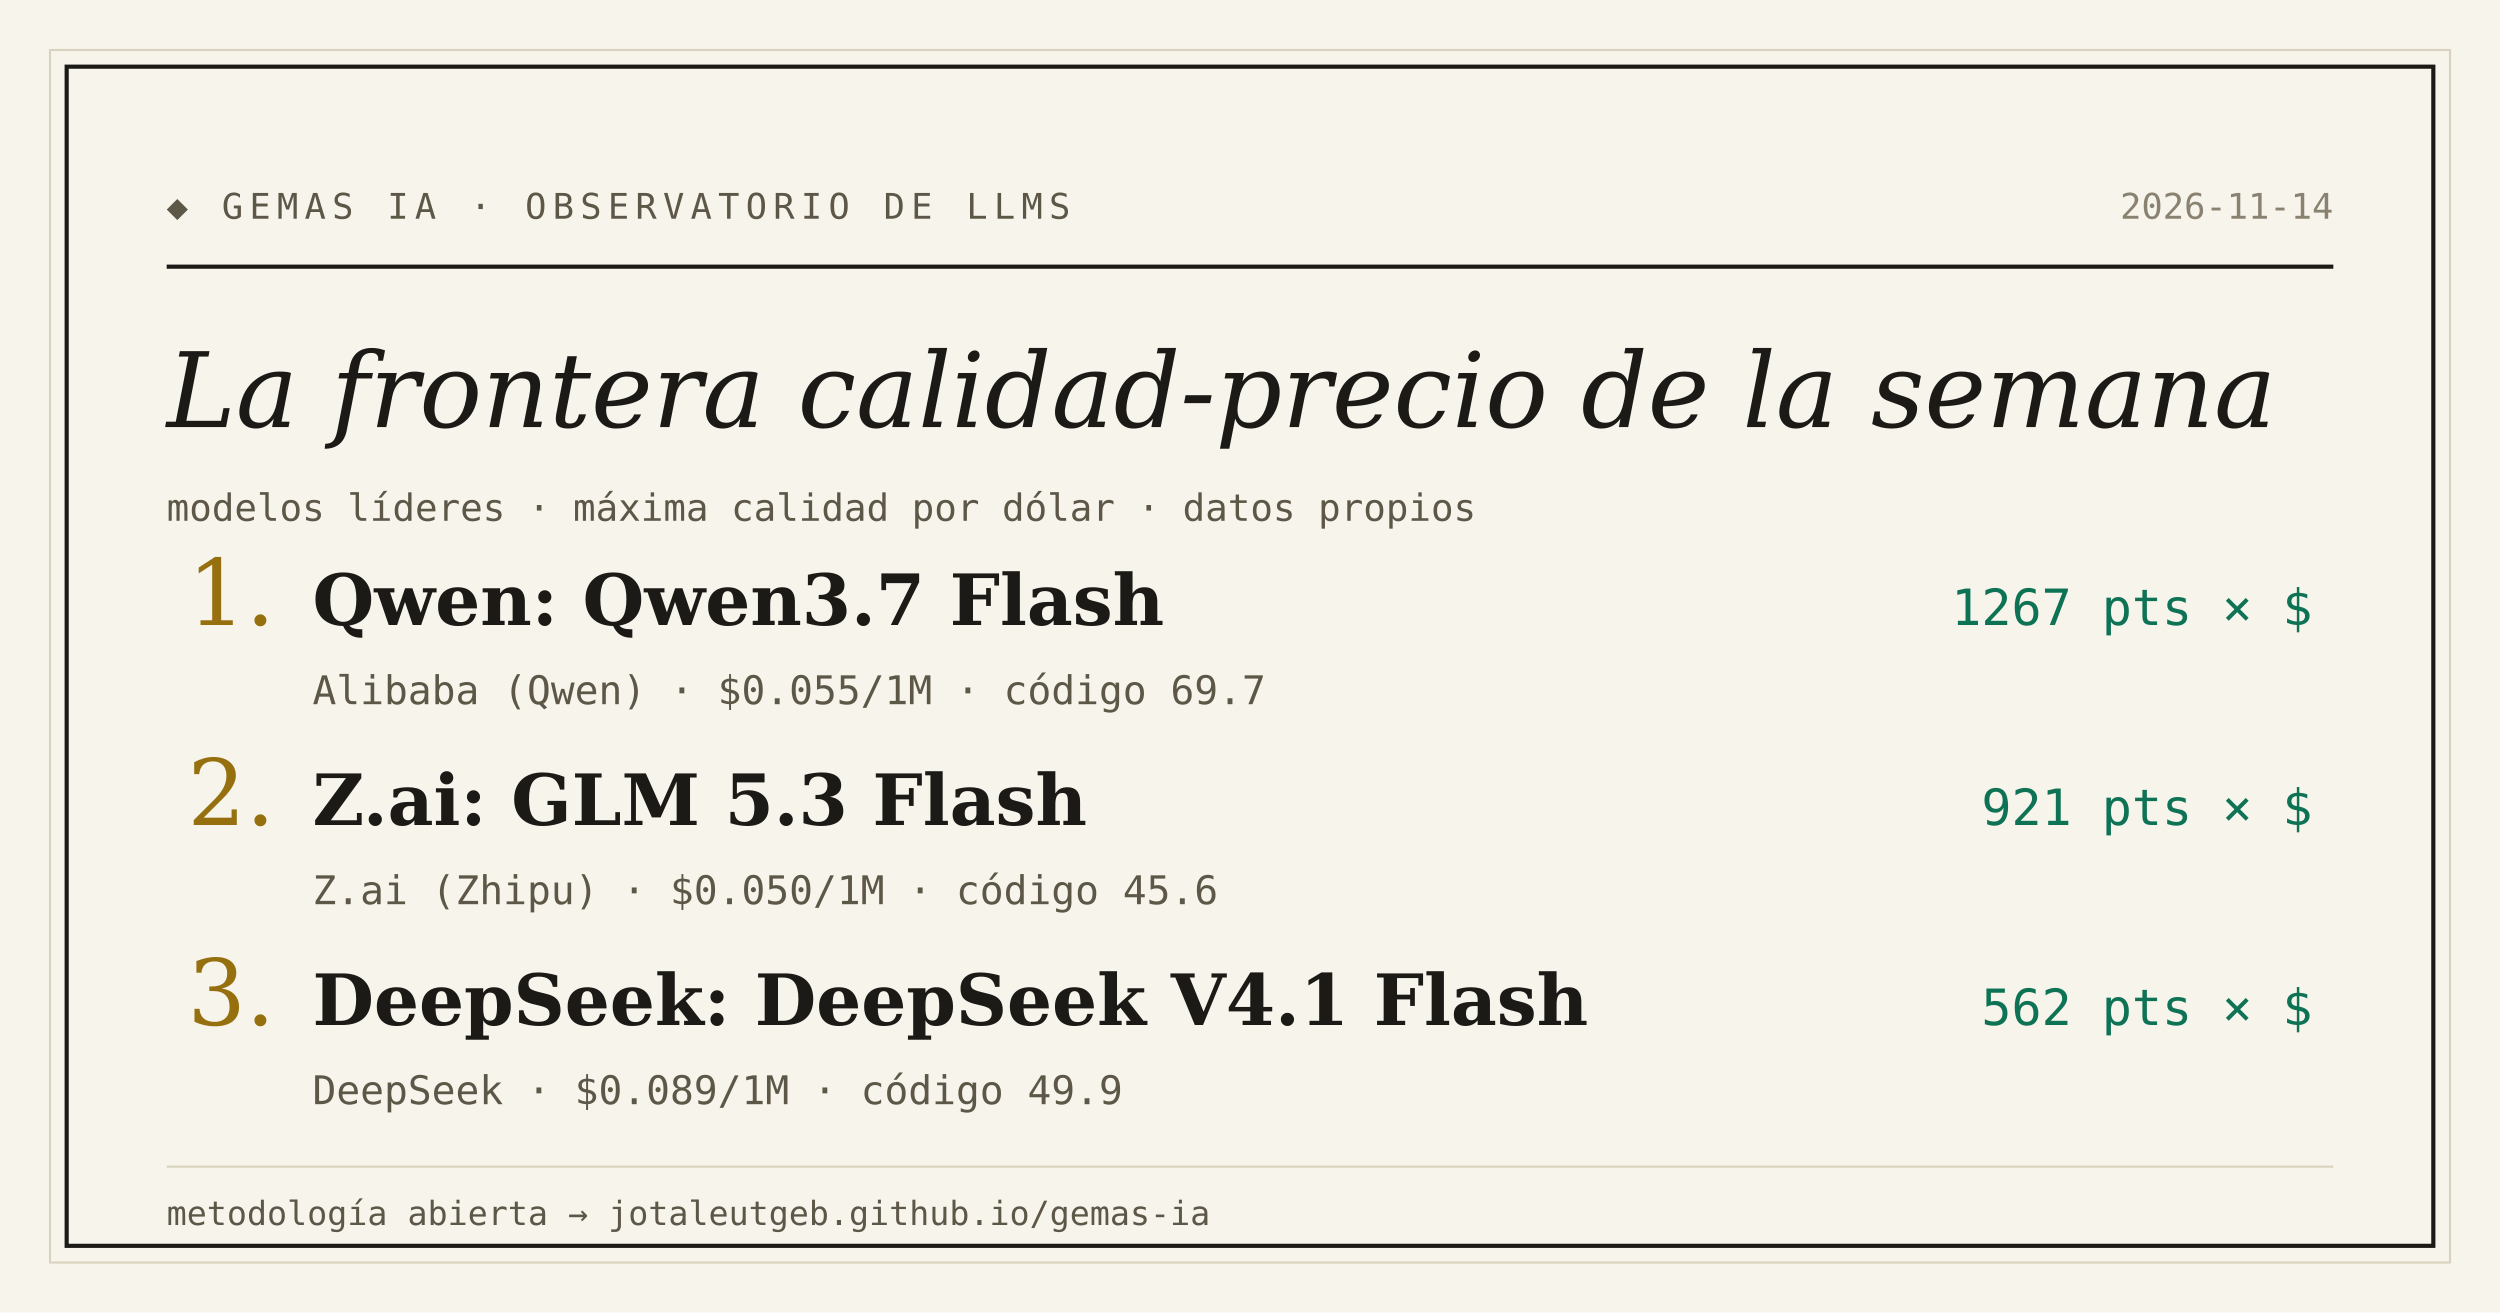
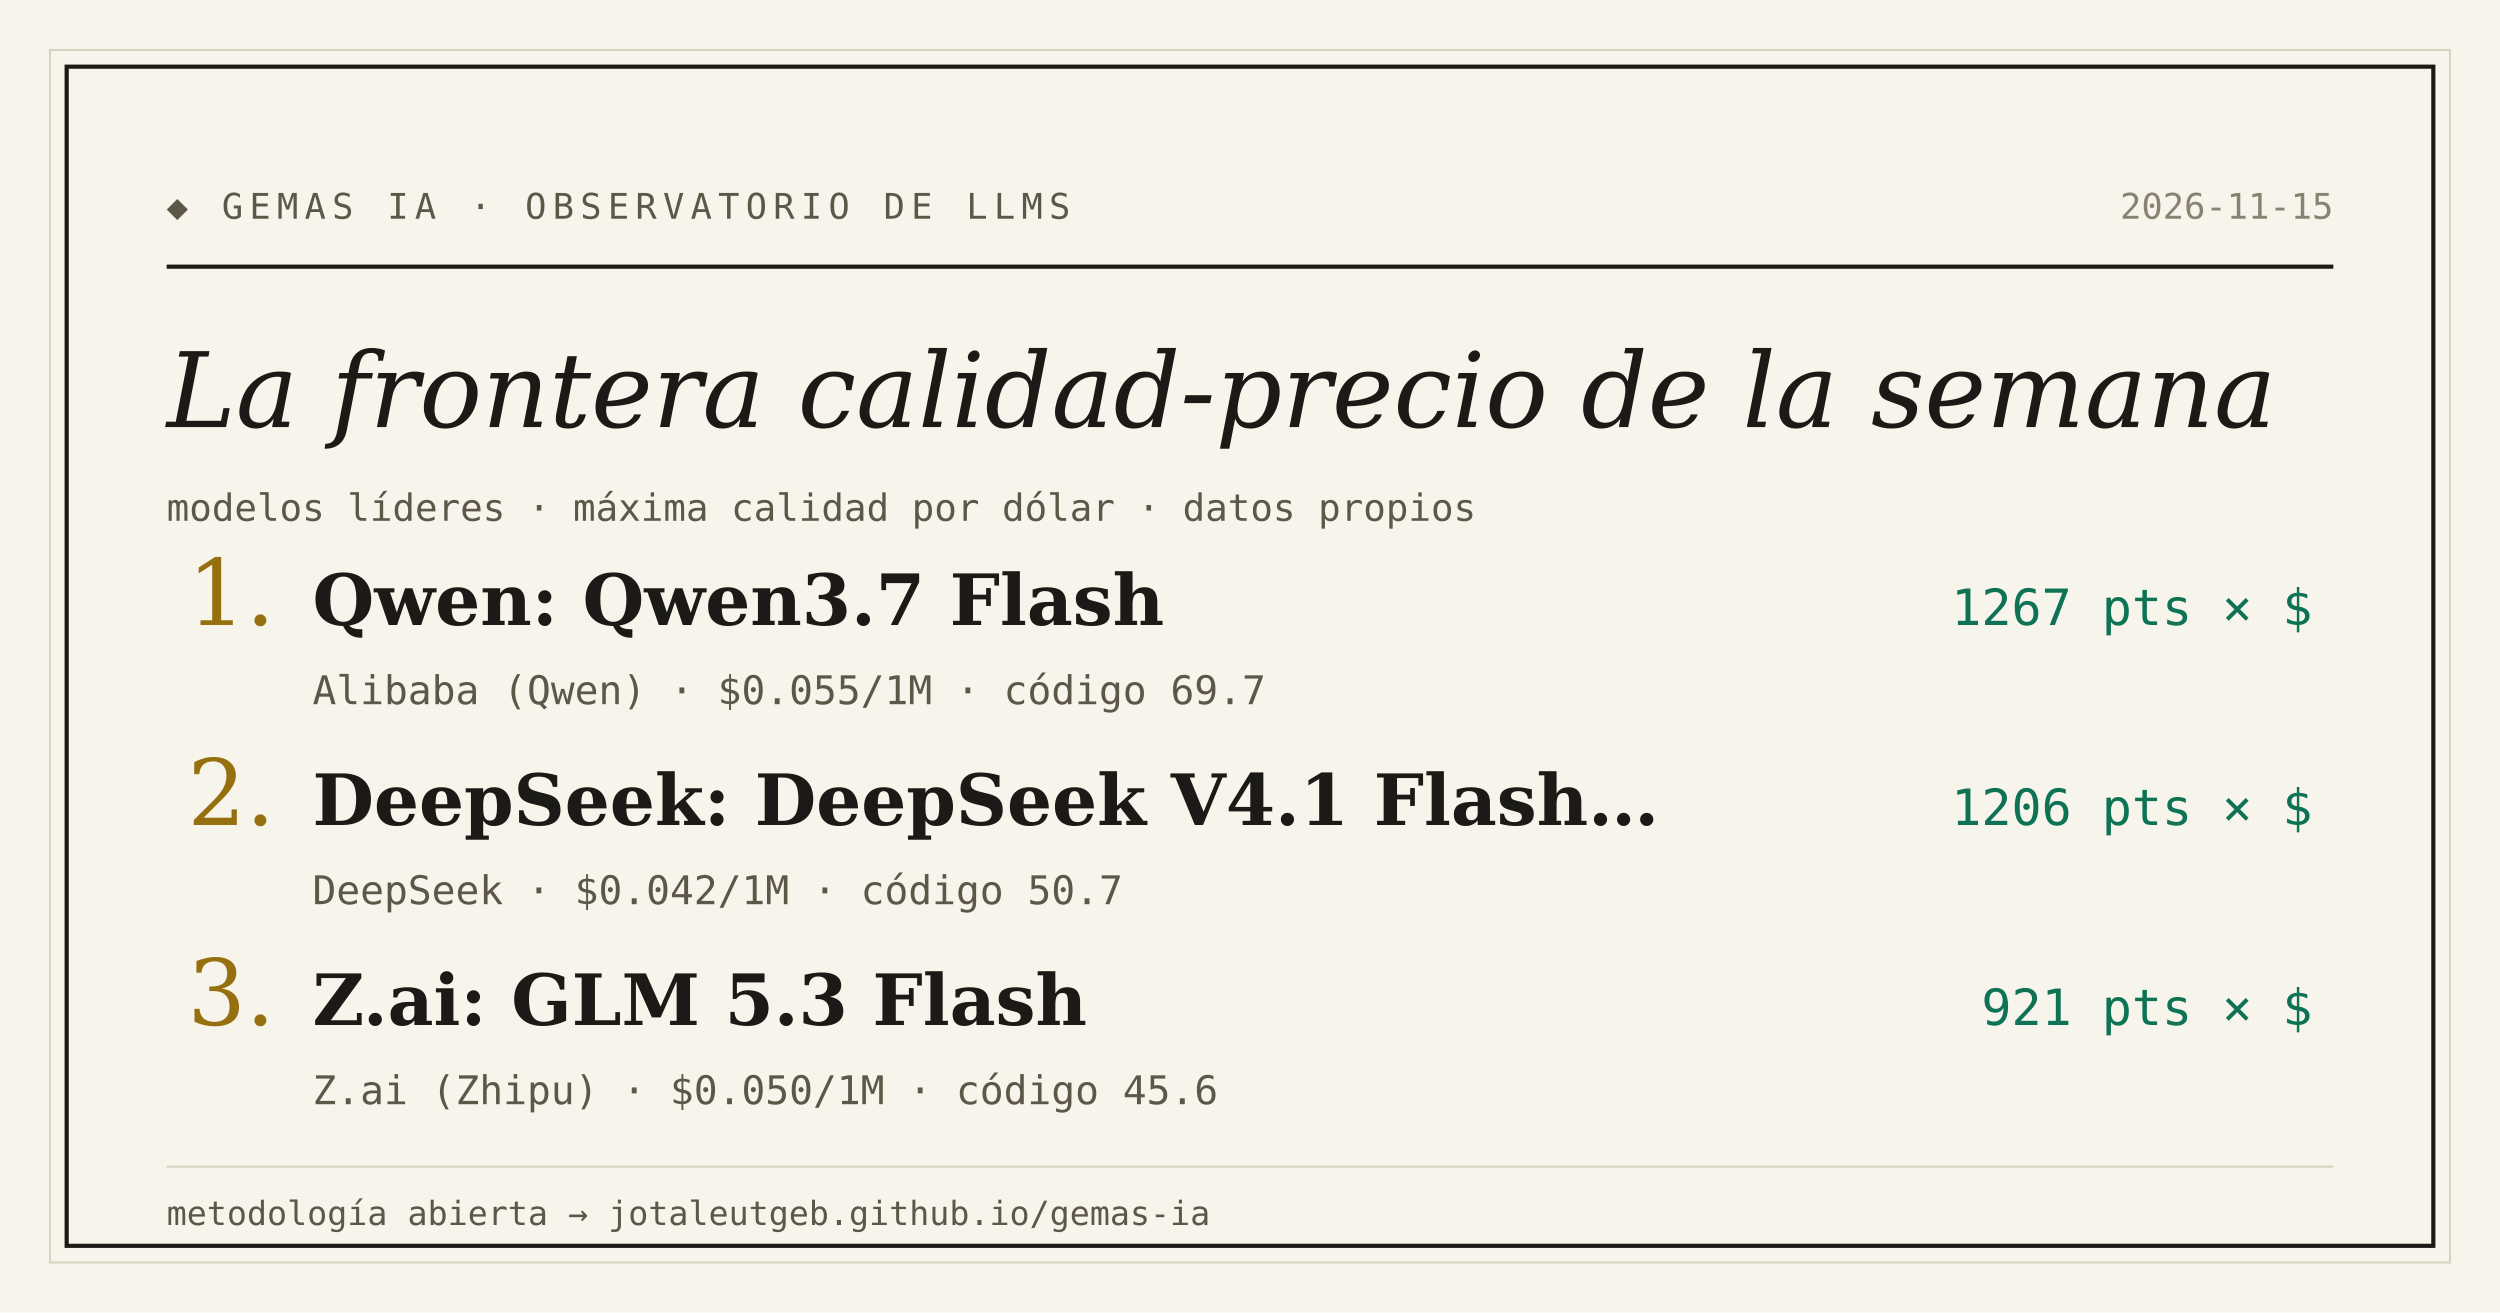
<svg xmlns="http://www.w3.org/2000/svg" width="1200" height="630" viewBox="0 0 1200 630">
  <rect width="1200" height="630" fill="#f7f4ec" />
  <rect x="24" y="24" width="1152" height="582" fill="none" stroke="#d9d2bf" stroke-width="1" />
  <rect x="32" y="32" width="1136" height="566" fill="none" stroke="#1c1a16" stroke-width="2" />
  <text x="80" y="105" font-family="'DejaVu Sans Mono', Consolas, monospace" font-size="17" letter-spacing="3" fill="#5d5748">◆ GEMAS IA · OBSERVATORIO DE LLMS</text>
-   <text x="1120" y="105" text-anchor="end" font-family="'DejaVu Sans Mono', Consolas, monospace" font-size="17" fill="#8a8271">2026-11-14</text>
+   <text x="1120" y="105" text-anchor="end" font-family="'DejaVu Sans Mono', Consolas, monospace" font-size="17" fill="#8a8271">2026-11-15</text>
  <line x1="80" y1="128" x2="1120" y2="128" stroke="#1c1a16" stroke-width="2" />
  <text x="80" y="205" font-family="Georgia, 'DejaVu Serif', serif" font-size="50" font-style="italic" fill="#1c1a16">La frontera calidad-precio de la semana</text>
  <text x="80" y="250" font-family="'DejaVu Sans Mono', Consolas, monospace" font-size="18" fill="#5d5748">modelos líderes · máxima calidad por dólar · datos propios</text>
  <text x="90" y="300" font-family="Georgia, 'DejaVu Serif', serif" font-size="44" fill="#96700f">1.</text>
  <text x="150" y="300" font-family="Georgia, 'DejaVu Serif', serif" font-size="34" font-weight="bold" fill="#1c1a16">Qwen: Qwen3.7 Flash</text>
  <text x="1110" y="300" text-anchor="end" font-family="'DejaVu Sans Mono', Consolas, monospace" font-size="24" fill="#0e7255">1267 pts × $</text>
  <text x="150" y="338" font-family="'DejaVu Sans Mono', Consolas, monospace" font-size="19" fill="#5d5748">Alibaba (Qwen) · $0.055/1M · código 69.7</text>
  <text x="90" y="396" font-family="Georgia, 'DejaVu Serif', serif" font-size="44" fill="#96700f">2.</text>
-   <text x="150" y="396" font-family="Georgia, 'DejaVu Serif', serif" font-size="34" font-weight="bold" fill="#1c1a16">Z.ai: GLM 5.3 Flash</text>
-   <text x="1110" y="396" text-anchor="end" font-family="'DejaVu Sans Mono', Consolas, monospace" font-size="24" fill="#0e7255">921 pts × $</text>
-   <text x="150" y="434" font-family="'DejaVu Sans Mono', Consolas, monospace" font-size="19" fill="#5d5748">Z.ai (Zhipu) · $0.050/1M · código 45.6</text>
+   <text x="150" y="396" font-family="Georgia, 'DejaVu Serif', serif" font-size="34" font-weight="bold" fill="#1c1a16">DeepSeek: DeepSeek V4.1 Flash…</text>
+   <text x="1110" y="396" text-anchor="end" font-family="'DejaVu Sans Mono', Consolas, monospace" font-size="24" fill="#0e7255">1206 pts × $</text>
+   <text x="150" y="434" font-family="'DejaVu Sans Mono', Consolas, monospace" font-size="19" fill="#5d5748">DeepSeek · $0.042/1M · código 50.7</text>
  <text x="90" y="492" font-family="Georgia, 'DejaVu Serif', serif" font-size="44" fill="#96700f">3.</text>
-   <text x="150" y="492" font-family="Georgia, 'DejaVu Serif', serif" font-size="34" font-weight="bold" fill="#1c1a16">DeepSeek: DeepSeek V4.1 Flash</text>
-   <text x="1110" y="492" text-anchor="end" font-family="'DejaVu Sans Mono', Consolas, monospace" font-size="24" fill="#0e7255">562 pts × $</text>
-   <text x="150" y="530" font-family="'DejaVu Sans Mono', Consolas, monospace" font-size="19" fill="#5d5748">DeepSeek · $0.089/1M · código 49.9</text>
+   <text x="150" y="492" font-family="Georgia, 'DejaVu Serif', serif" font-size="34" font-weight="bold" fill="#1c1a16">Z.ai: GLM 5.3 Flash</text>
+   <text x="1110" y="492" text-anchor="end" font-family="'DejaVu Sans Mono', Consolas, monospace" font-size="24" fill="#0e7255">921 pts × $</text>
+   <text x="150" y="530" font-family="'DejaVu Sans Mono', Consolas, monospace" font-size="19" fill="#5d5748">Z.ai (Zhipu) · $0.050/1M · código 45.6</text>
  <line x1="80" y1="560" x2="1120" y2="560" stroke="#d9d2bf" stroke-width="1" />
  <text x="80" y="588" font-family="'DejaVu Sans Mono', Consolas, monospace" font-size="16" fill="#5d5748">metodología abierta → jotaleutgeb.github.io/gemas-ia</text>
</svg>
